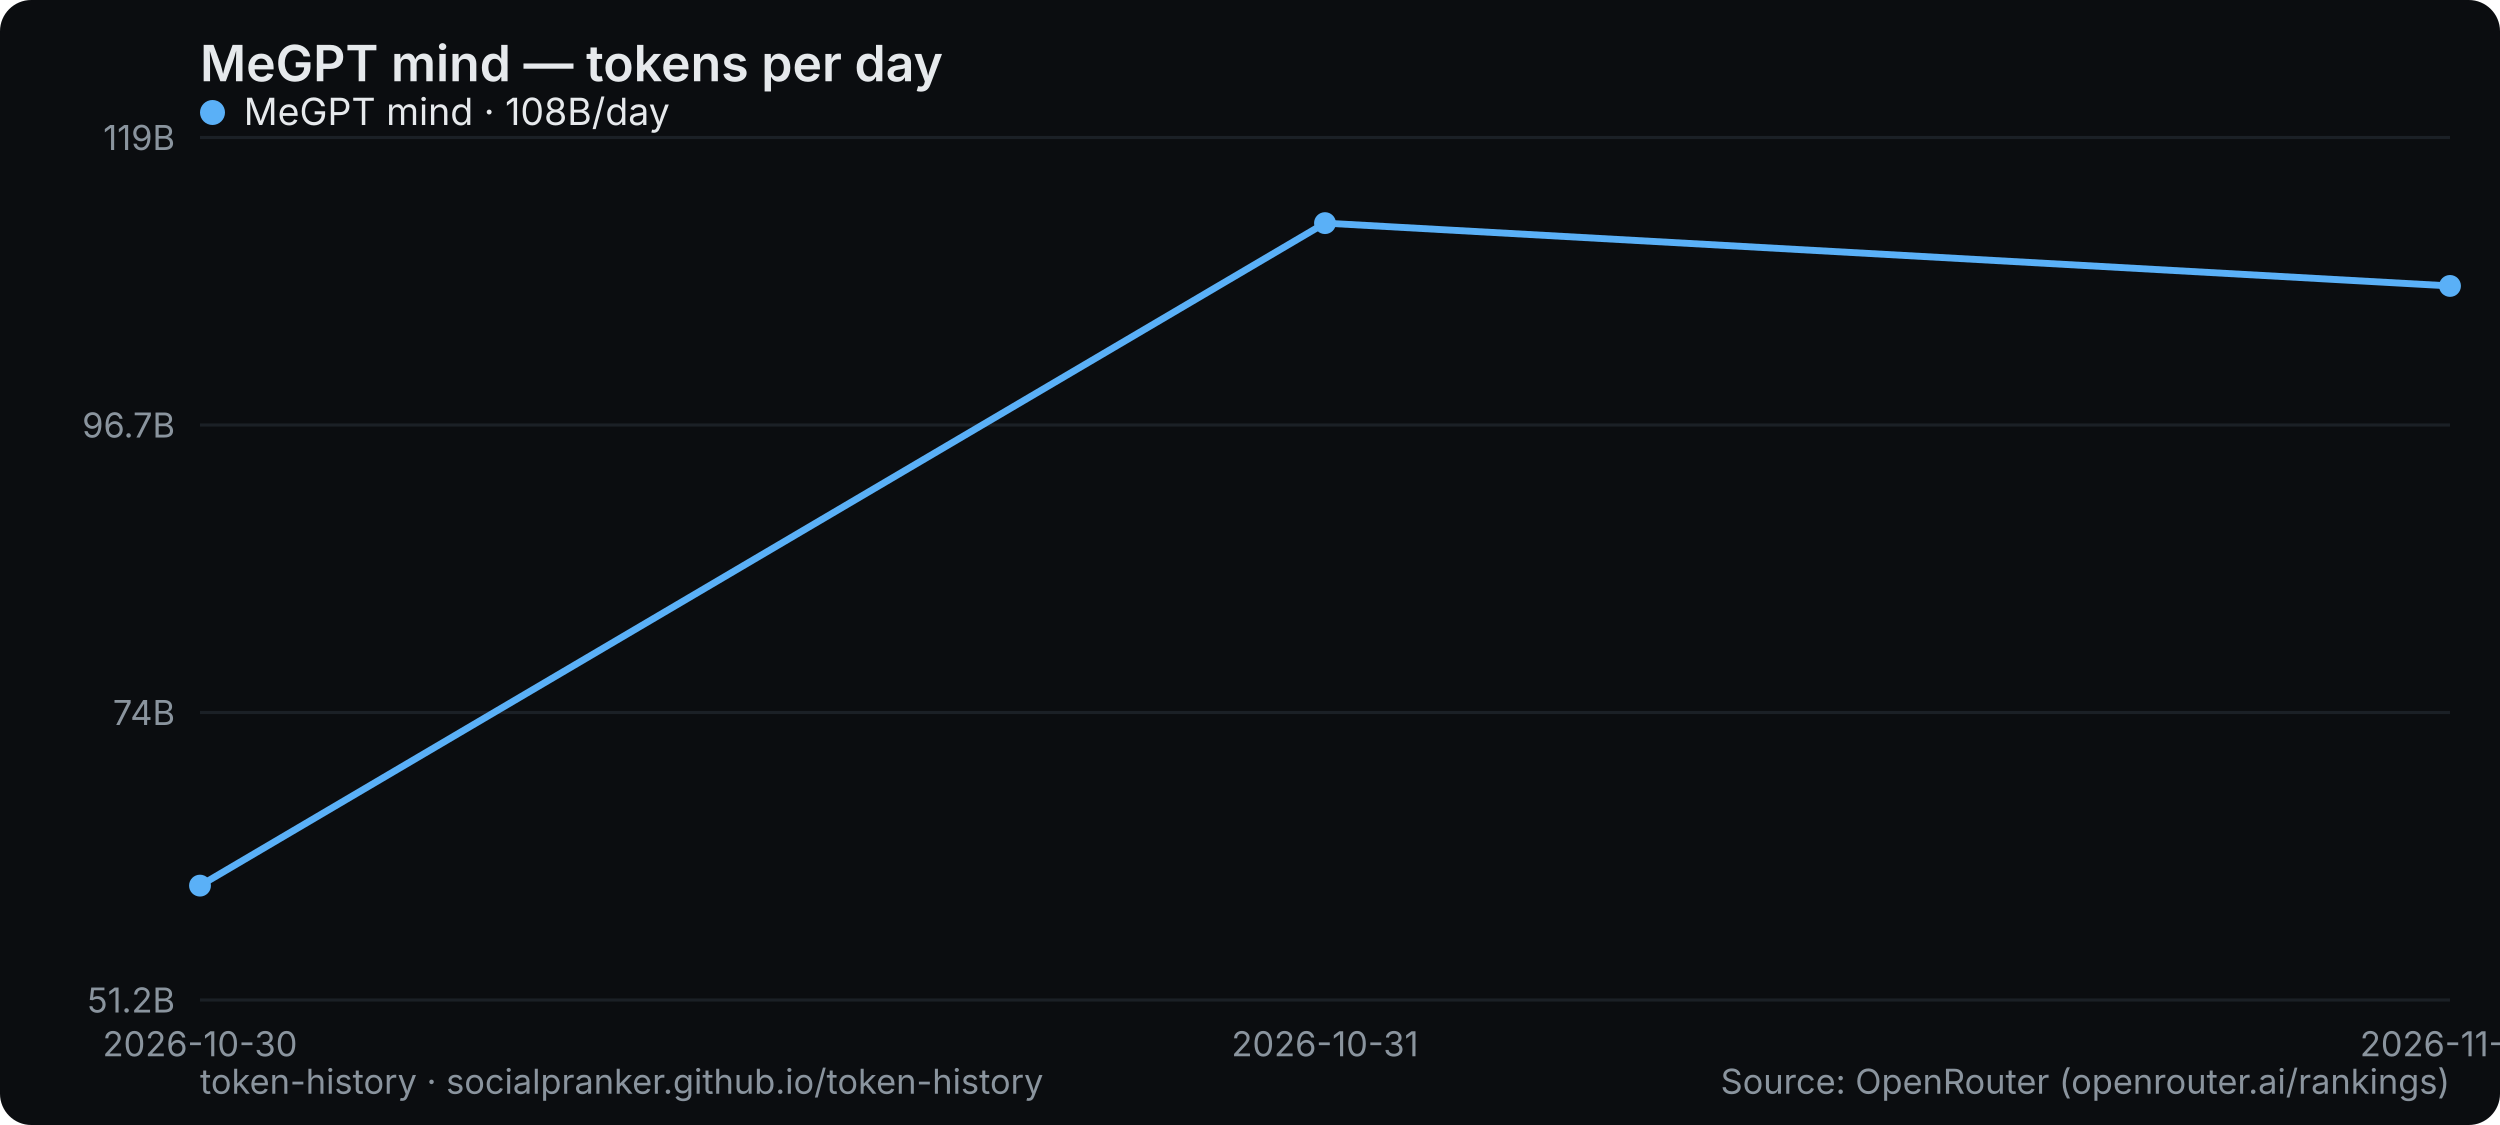
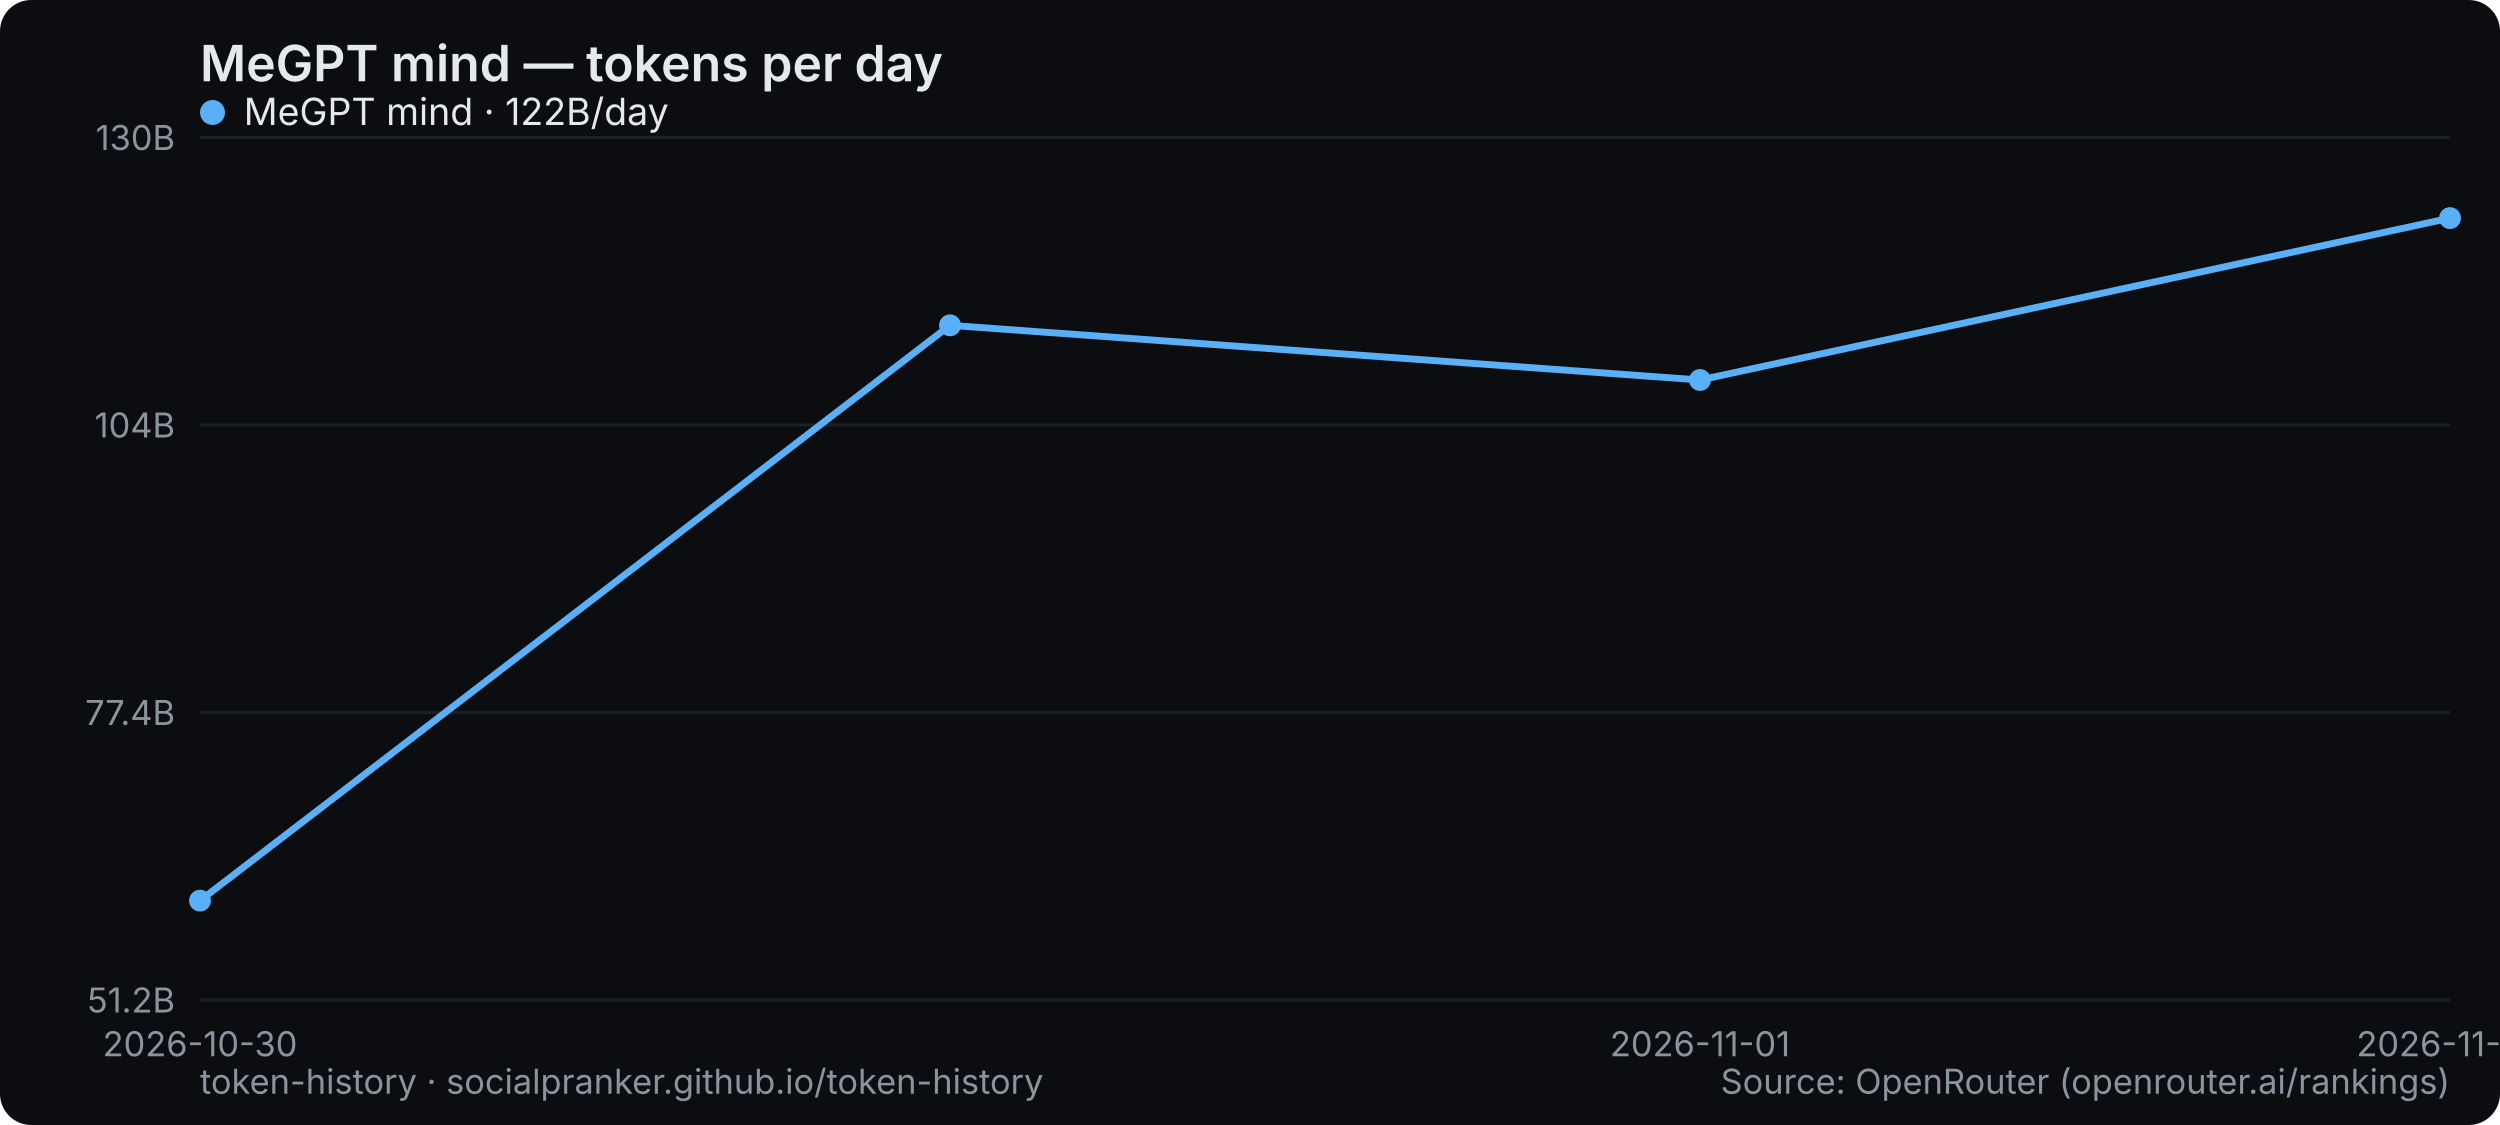
<svg xmlns="http://www.w3.org/2000/svg" width="800" height="360" viewBox="0 0 800 360" role="img" aria-label="MeGPT mind — tokens per day">
  <rect width="800" height="360" rx="10" fill="#0b0d10" />
  <text x="64" y="26" font-family="system-ui,-apple-system,Segoe UI,sans-serif" font-size="16" font-weight="600" fill="#e6e9ec">MeGPT mind — tokens per day</text>
  <line x1="64" y1="320" x2="784" y2="320" stroke="#1b2026" stroke-width="1" />
  <text x="56" y="324" text-anchor="end" font-family="system-ui,-apple-system,Segoe UI,sans-serif" font-size="11" fill="#8a949e">51.2B</text>
  <line x1="64" y1="228" x2="784" y2="228" stroke="#1b2026" stroke-width="1" />
-   <text x="56" y="232" text-anchor="end" font-family="system-ui,-apple-system,Segoe UI,sans-serif" font-size="11" fill="#8a949e">74B</text>
+   <text x="56" y="232" text-anchor="end" font-family="system-ui,-apple-system,Segoe UI,sans-serif" font-size="11" fill="#8a949e">77.4B</text>
  <line x1="64" y1="136" x2="784" y2="136" stroke="#1b2026" stroke-width="1" />
-   <text x="56" y="140" text-anchor="end" font-family="system-ui,-apple-system,Segoe UI,sans-serif" font-size="11" fill="#8a949e">96.7B</text>
+   <text x="56" y="140" text-anchor="end" font-family="system-ui,-apple-system,Segoe UI,sans-serif" font-size="11" fill="#8a949e">104B</text>
  <line x1="64" y1="44" x2="784" y2="44" stroke="#1b2026" stroke-width="1" />
-   <text x="56" y="48" text-anchor="end" font-family="system-ui,-apple-system,Segoe UI,sans-serif" font-size="11" fill="#8a949e">119B</text>
+   <text x="56" y="48" text-anchor="end" font-family="system-ui,-apple-system,Segoe UI,sans-serif" font-size="11" fill="#8a949e">130B</text>
  <text x="64" y="338" text-anchor="middle" font-family="system-ui,-apple-system,Segoe UI,sans-serif" font-size="11" fill="#8a949e">2026-10-30</text>
-   <text x="424" y="338" text-anchor="middle" font-family="system-ui,-apple-system,Segoe UI,sans-serif" font-size="11" fill="#8a949e">2026-10-31</text>
-   <text x="784" y="338" text-anchor="middle" font-family="system-ui,-apple-system,Segoe UI,sans-serif" font-size="11" fill="#8a949e">2026-11-01</text>
-   <polyline points="64.0,283.4 424.0,71.4 784.0,91.5" fill="none" stroke="#5ab0f7" stroke-width="2.2" stroke-linejoin="round" stroke-linecap="round" />
-   <circle cx="64.0" cy="283.4" r="3.5" fill="#5ab0f7" />
-   <circle cx="424.0" cy="71.4" r="3.5" fill="#5ab0f7" />
-   <circle cx="784.0" cy="91.5" r="3.5" fill="#5ab0f7" />
+   <text x="544" y="338" text-anchor="middle" font-family="system-ui,-apple-system,Segoe UI,sans-serif" font-size="11" fill="#8a949e">2026-11-01</text>
+   <text x="784" y="338" text-anchor="middle" font-family="system-ui,-apple-system,Segoe UI,sans-serif" font-size="11" fill="#8a949e">2026-11-02</text>
+   <polyline points="64.0,288.2 304.0,104.1 544.0,121.6 784.0,69.8" fill="none" stroke="#5ab0f7" stroke-width="2.2" stroke-linejoin="round" stroke-linecap="round" />
+   <circle cx="64.0" cy="288.2" r="3.5" fill="#5ab0f7" />
+   <circle cx="304.0" cy="104.1" r="3.5" fill="#5ab0f7" />
+   <circle cx="544.0" cy="121.6" r="3.5" fill="#5ab0f7" />
+   <circle cx="784.0" cy="69.8" r="3.5" fill="#5ab0f7" />
  <g font-family="system-ui,-apple-system,Segoe UI,sans-serif" font-size="12">
    <circle cx="68" cy="36" r="4" fill="#5ab0f7" />
-     <text x="78" y="40" fill="#e6e9ec">MeGPT mind · 108B/day</text>
+     <text x="78" y="40" fill="#e6e9ec">MeGPT mind · 122B/day</text>
  </g>
  <text x="64" y="350" font-family="system-ui,-apple-system,Segoe UI,sans-serif" font-size="11" fill="#8a949e">token-history · socialpranker.github.io/token-history</text>
  <text x="784" y="350" text-anchor="end" font-family="system-ui,-apple-system,Segoe UI,sans-serif" font-size="11" fill="#8a949e">Source: OpenRouter (openrouter.ai/rankings)</text>
</svg>
